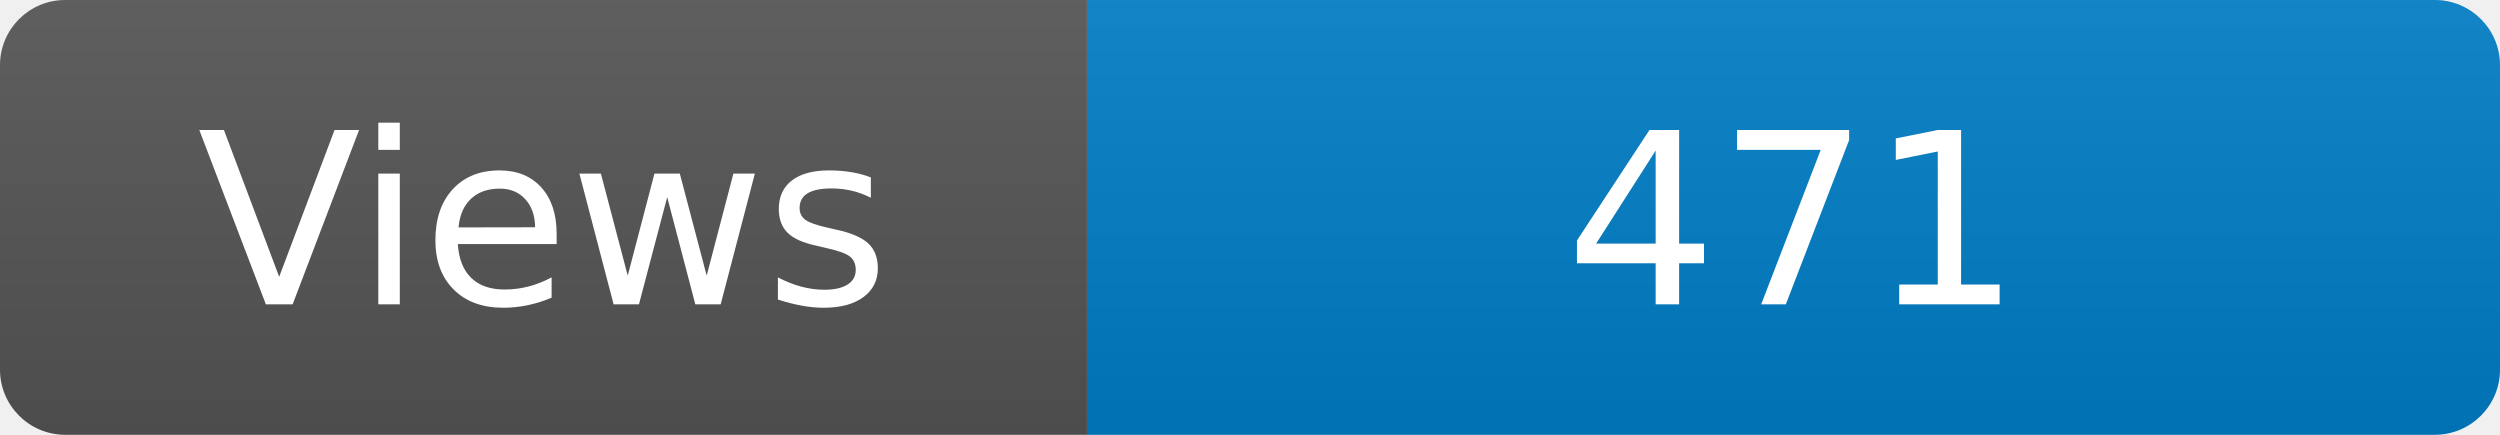
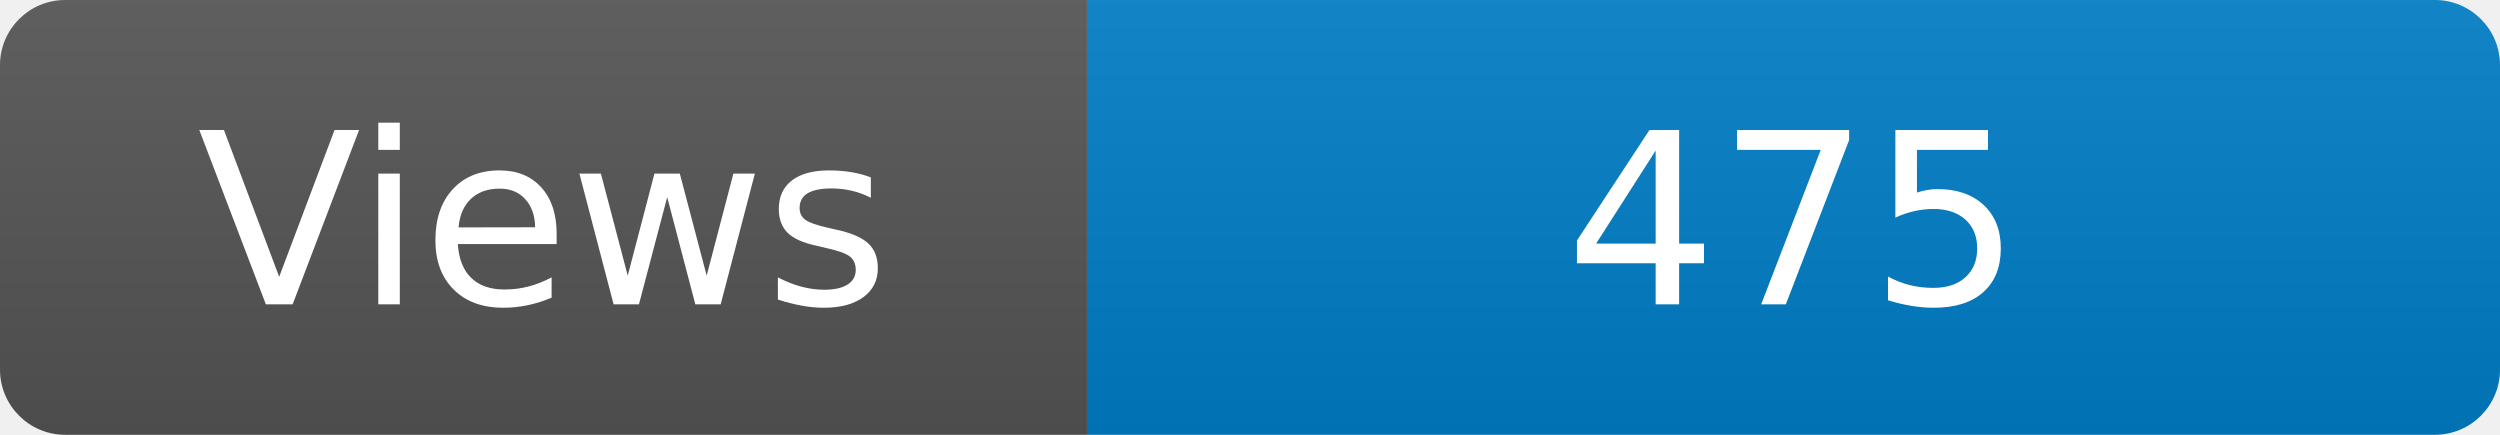
<svg xmlns="http://www.w3.org/2000/svg" width="115" height="20" role="img" aria-label="Maintained?: yes">
  <linearGradient id="s" x2="0" y2="100%">
    <stop offset="0" stop-color="#bbb" stop-opacity=".1" />
    <stop offset="1" stop-opacity=".1" />
  </linearGradient>
  <clipPath id="r">
    <rect width="115" height="20" rx="3" fill="#fff" />
  </clipPath>
  <g clip-path="url(#r)">
    <rect width="50" height="20" fill="#555" />
    <rect x="50" width="160" height="20" fill="#007ec6" />
    <rect width="115" height="20" fill="url(#s)" />
  </g>
  <g fill="#fff" text-anchor="middle" font-family="Verdana,Geneva,DejaVu Sans,sans-serif" font-size="110">
    <text x="250" y="140" transform="scale(.1)" fill="#fff">Views</text>
-     <text x="825" y="140" transform="scale(.1)" fill="#fff">471</text>
+     <text x="825" y="140" transform="scale(.1)" fill="#fff">475</text>
  </g>
</svg>
